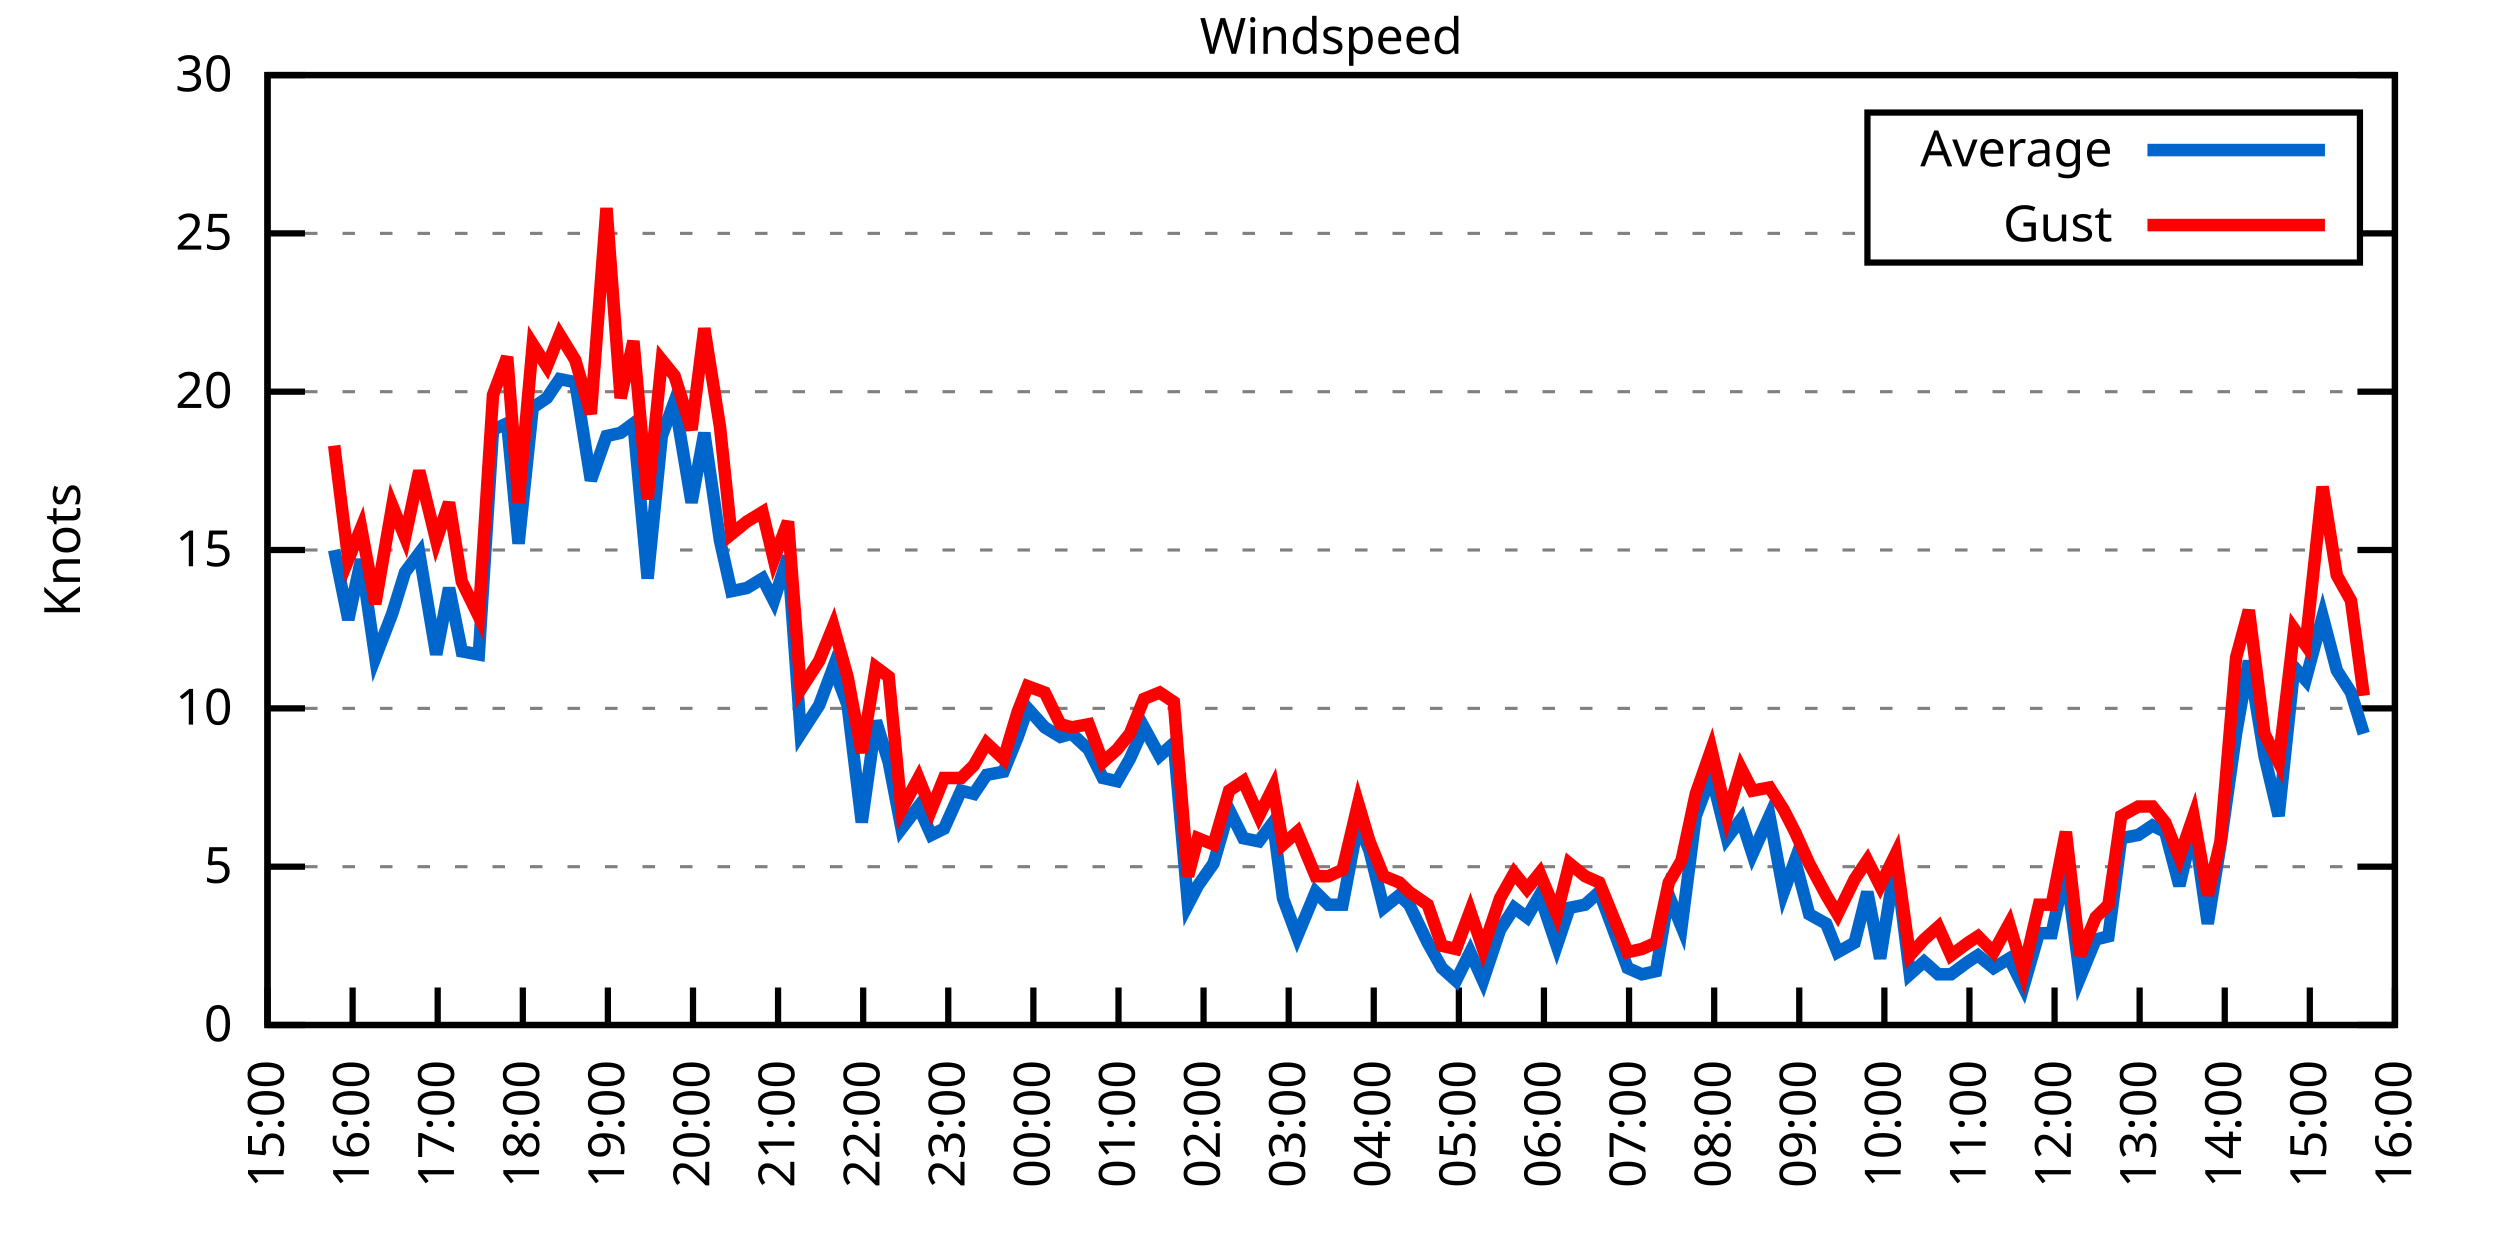
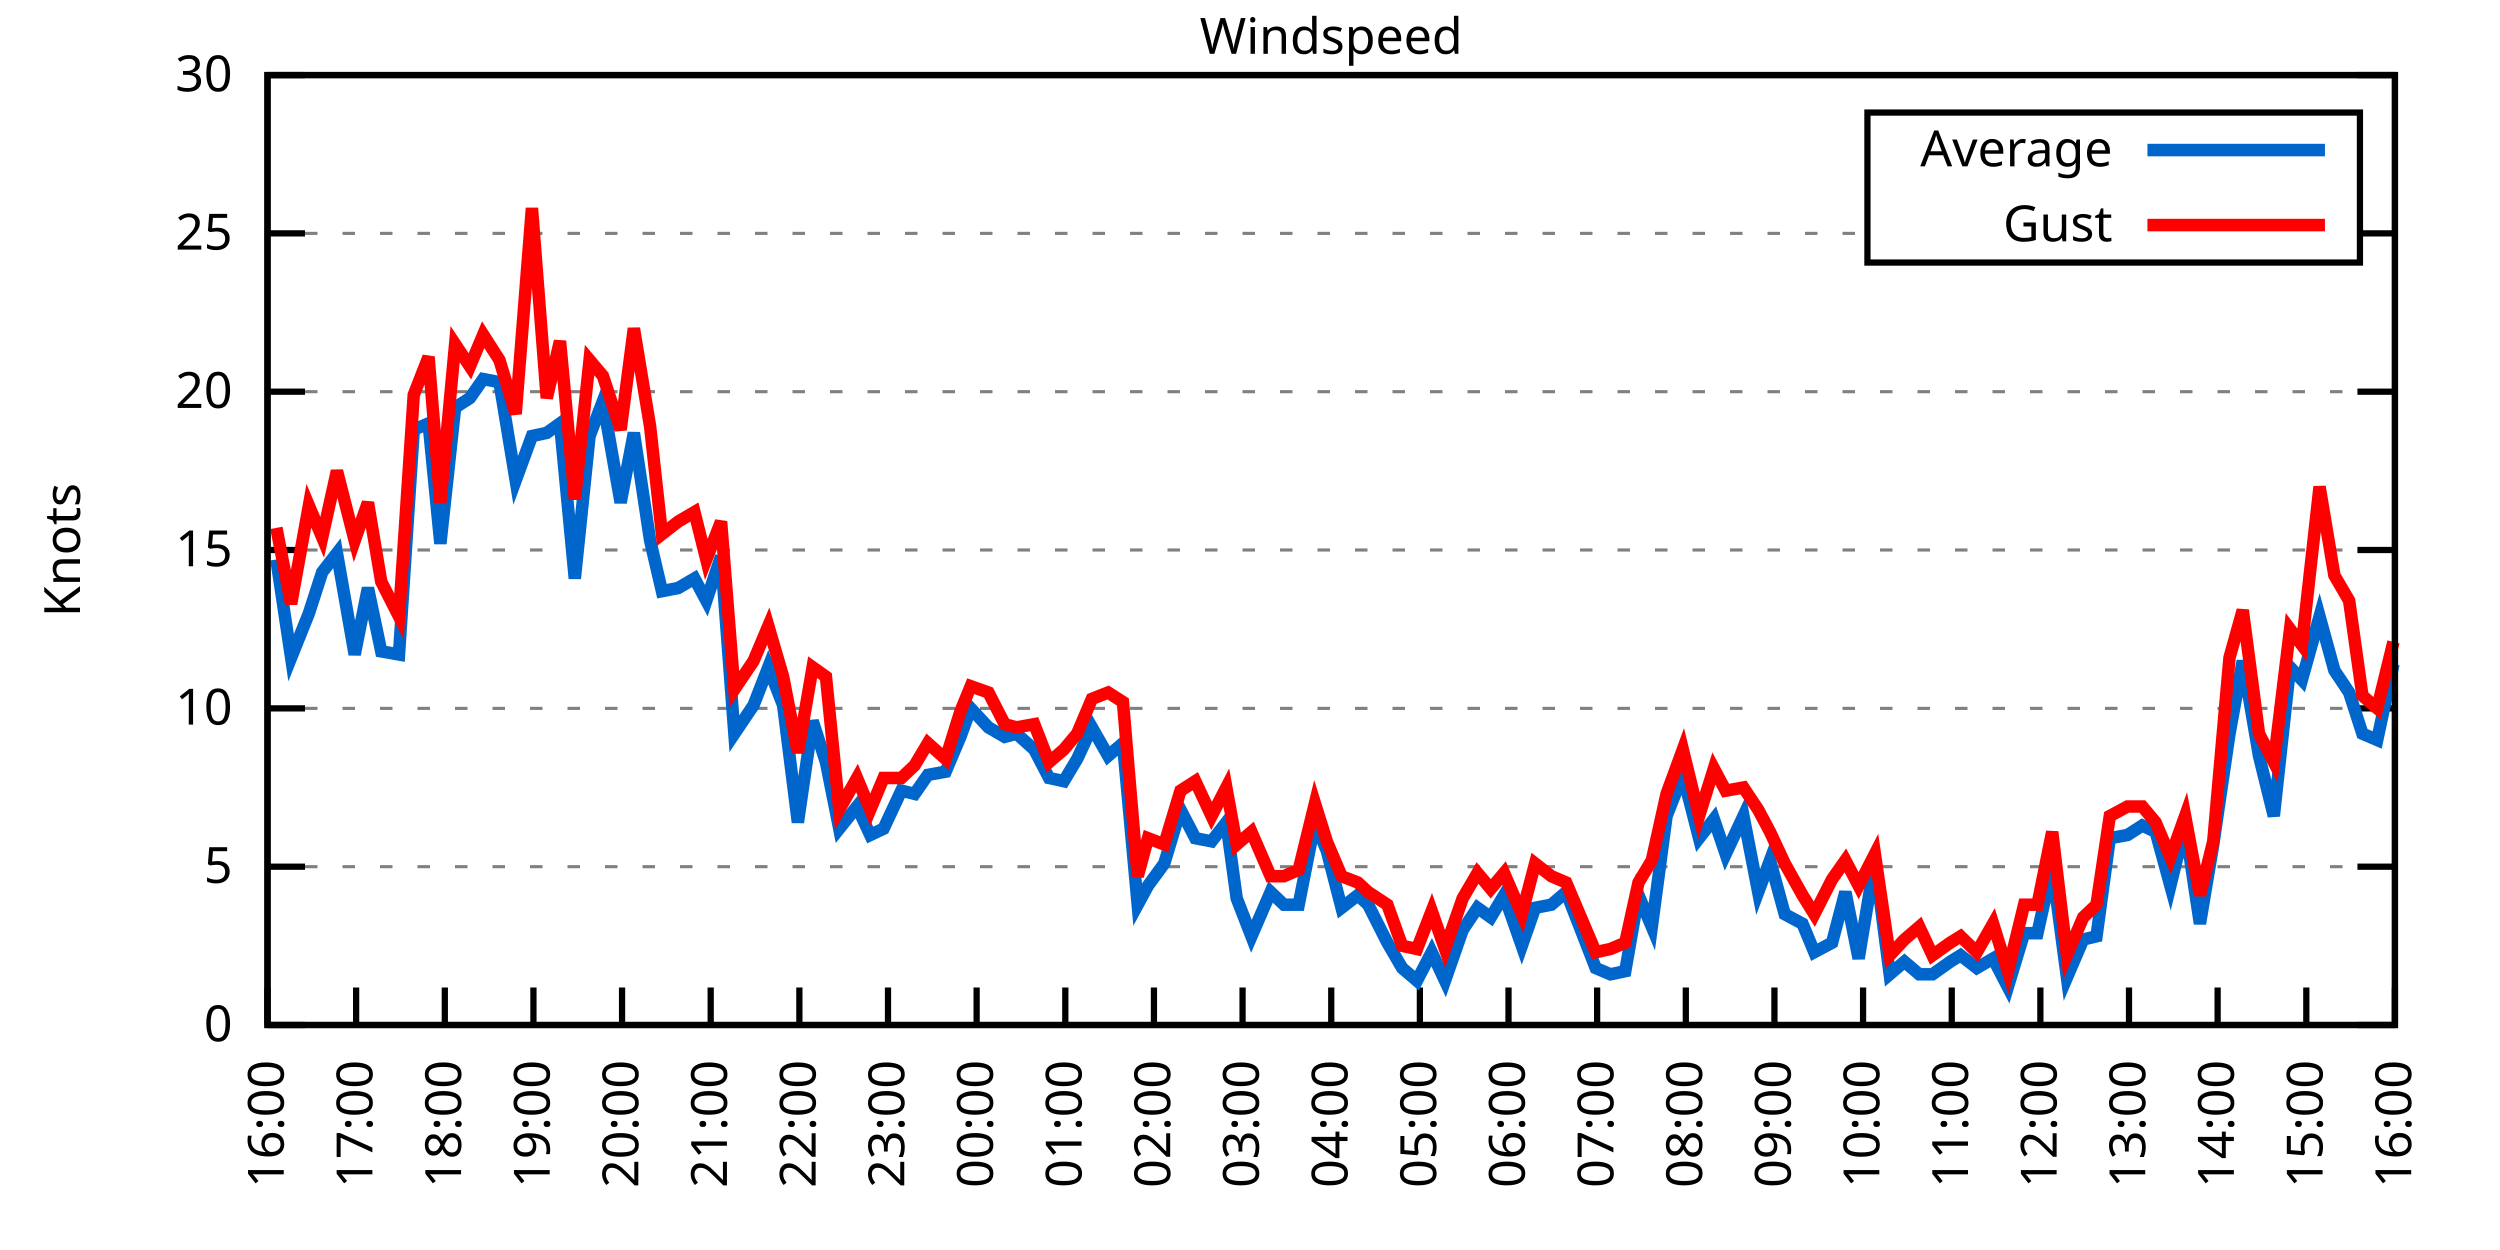
<svg xmlns="http://www.w3.org/2000/svg" xmlns:xlink="http://www.w3.org/1999/xlink" width="400" height="200" viewBox="0 0 400 200">
  <g id="gnuplot_canvas">
    <rect x="0" y="0" width="400" height="200" fill="none" />
    <defs>
      <circle id="gpDot" r="0.5" stroke-width="0.5" stroke="currentColor" />
      <path id="gpPt0" stroke-width="0.333" stroke="currentColor" d="M-1,0 h2 M0,-1 v2" />
      <path id="gpPt1" stroke-width="0.333" stroke="currentColor" d="M-1,-1 L1,1 M1,-1 L-1,1" />
      <path id="gpPt2" stroke-width="0.333" stroke="currentColor" d="M-1,0 L1,0 M0,-1 L0,1 M-1,-1 L1,1 M-1,1 L1,-1" />
      <rect id="gpPt3" stroke-width="0.333" stroke="currentColor" x="-1" y="-1" width="2" height="2" />
      <rect id="gpPt4" stroke-width="0.333" stroke="currentColor" fill="currentColor" x="-1" y="-1" width="2" height="2" />
      <circle id="gpPt5" stroke-width="0.333" stroke="currentColor" cx="0" cy="0" r="1" />
      <use xlink:href="#gpPt5" id="gpPt6" fill="currentColor" stroke="none" />
      <path id="gpPt7" stroke-width="0.333" stroke="currentColor" d="M0,-1.33 L-1.33,0.67 L1.33,0.67 z" />
      <use xlink:href="#gpPt7" id="gpPt8" fill="currentColor" stroke="none" />
      <use xlink:href="#gpPt7" id="gpPt9" stroke="currentColor" transform="rotate(180)" />
      <use xlink:href="#gpPt9" id="gpPt10" fill="currentColor" stroke="none" />
      <use xlink:href="#gpPt3" id="gpPt11" stroke="currentColor" transform="rotate(45)" />
      <use xlink:href="#gpPt11" id="gpPt12" fill="currentColor" stroke="none" />
      <path id="gpPt13" stroke-width="0.333" stroke="currentColor" d="M0,1.330 L1.265,0.411 L0.782,-1.067 L-0.782,-1.076 L-1.265,0.411 z" />
      <use xlink:href="#gpPt13" id="gpPt14" fill="currentColor" stroke="none" />
      <filter id="textbox" filterUnits="objectBoundingBox" x="0" y="0" height="1" width="1">
        <feFlood flood-color="white" flood-opacity="1" result="bgnd" />
        <feComposite in="SourceGraphic" in2="bgnd" operator="atop" />
      </filter>
      <filter id="greybox" filterUnits="objectBoundingBox" x="0" y="0" height="1" width="1">
        <feFlood flood-color="lightgrey" flood-opacity="1" result="grey" />
        <feComposite in="SourceGraphic" in2="grey" operator="atop" />
      </filter>
    </defs>
    <g fill="none" color="white" stroke="currentColor" stroke-width="1.00" stroke-linecap="butt" stroke-linejoin="miter">
</g>
    <g fill="none" color="black" stroke="currentColor" stroke-width="1.00" stroke-linecap="butt" stroke-linejoin="miter">
      <g stroke="none" shape-rendering="crispEdges">
        <polygon fill="rgb(255, 255, 255)" points="42.80,164.00 383.18,164.00 383.18,12.02 42.80,12.02 " />
      </g>
    </g>
    <g fill="none" color="black" stroke="currentColor" stroke-width="1.00" stroke-linecap="butt" stroke-linejoin="miter">
</g>
    <g fill="none" color="black" stroke="black" stroke-width="0.50" stroke-linecap="butt" stroke-linejoin="miter">
</g>
    <g fill="none" color="gray" stroke="currentColor" stroke-width="0.50" stroke-linecap="butt" stroke-linejoin="miter">
      <path stroke="gray" stroke-dasharray="2,4" class="gridline" d="M42.80,164.00 L383.19,164.00  " />
    </g>
    <g fill="none" color="gray" stroke="gray" stroke-width="1.00" stroke-linecap="butt" stroke-linejoin="miter">
</g>
    <g fill="none" color="black" stroke="currentColor" stroke-width="1.00" stroke-linecap="butt" stroke-linejoin="miter">
      <path stroke="black" d="M42.80,164.00 L48.80,164.00 M383.19,164.00 L377.19,164.00  " />
      <g transform="translate(37.20,166.60)" stroke="none" fill="black" font-family="Sans" font-size="8.00" text-anchor="end">
        <text>
          <tspan font-family="Sans"> 0</tspan>
        </text>
      </g>
    </g>
    <g fill="none" color="black" stroke="currentColor" stroke-width="1.00" stroke-linecap="butt" stroke-linejoin="miter">
</g>
    <g fill="none" color="black" stroke="black" stroke-width="0.50" stroke-linecap="butt" stroke-linejoin="miter">
</g>
    <g fill="none" color="gray" stroke="currentColor" stroke-width="0.50" stroke-linecap="butt" stroke-linejoin="miter">
      <path stroke="gray" stroke-dasharray="2,4" class="gridline" d="M42.80,138.67 L383.19,138.67  " />
    </g>
    <g fill="none" color="gray" stroke="gray" stroke-width="1.00" stroke-linecap="butt" stroke-linejoin="miter">
</g>
    <g fill="none" color="black" stroke="currentColor" stroke-width="1.00" stroke-linecap="butt" stroke-linejoin="miter">
      <path stroke="black" d="M42.80,138.67 L48.80,138.67 M383.19,138.67 L377.19,138.67  " />
      <g transform="translate(37.20,141.27)" stroke="none" fill="black" font-family="Sans" font-size="8.00" text-anchor="end">
        <text>
          <tspan font-family="Sans"> 5</tspan>
        </text>
      </g>
    </g>
    <g fill="none" color="black" stroke="currentColor" stroke-width="1.00" stroke-linecap="butt" stroke-linejoin="miter">
</g>
    <g fill="none" color="black" stroke="black" stroke-width="0.50" stroke-linecap="butt" stroke-linejoin="miter">
</g>
    <g fill="none" color="gray" stroke="currentColor" stroke-width="0.50" stroke-linecap="butt" stroke-linejoin="miter">
      <path stroke="gray" stroke-dasharray="2,4" class="gridline" d="M42.80,113.34 L383.19,113.34  " />
    </g>
    <g fill="none" color="gray" stroke="gray" stroke-width="1.00" stroke-linecap="butt" stroke-linejoin="miter">
</g>
    <g fill="none" color="black" stroke="currentColor" stroke-width="1.00" stroke-linecap="butt" stroke-linejoin="miter">
      <path stroke="black" d="M42.80,113.34 L48.80,113.34 M383.19,113.34 L377.19,113.34  " />
      <g transform="translate(37.20,115.94)" stroke="none" fill="black" font-family="Sans" font-size="8.00" text-anchor="end">
        <text>
          <tspan font-family="Sans"> 10</tspan>
        </text>
      </g>
    </g>
    <g fill="none" color="black" stroke="currentColor" stroke-width="1.00" stroke-linecap="butt" stroke-linejoin="miter">
</g>
    <g fill="none" color="black" stroke="black" stroke-width="0.50" stroke-linecap="butt" stroke-linejoin="miter">
</g>
    <g fill="none" color="gray" stroke="currentColor" stroke-width="0.50" stroke-linecap="butt" stroke-linejoin="miter">
      <path stroke="gray" stroke-dasharray="2,4" class="gridline" d="M42.80,88.00 L383.19,88.00  " />
    </g>
    <g fill="none" color="gray" stroke="gray" stroke-width="1.00" stroke-linecap="butt" stroke-linejoin="miter">
</g>
    <g fill="none" color="black" stroke="currentColor" stroke-width="1.00" stroke-linecap="butt" stroke-linejoin="miter">
      <path stroke="black" d="M42.80,88.00 L48.80,88.00 M383.19,88.00 L377.19,88.00  " />
      <g transform="translate(37.20,90.60)" stroke="none" fill="black" font-family="Sans" font-size="8.00" text-anchor="end">
        <text>
          <tspan font-family="Sans"> 15</tspan>
        </text>
      </g>
    </g>
    <g fill="none" color="black" stroke="currentColor" stroke-width="1.00" stroke-linecap="butt" stroke-linejoin="miter">
</g>
    <g fill="none" color="black" stroke="black" stroke-width="0.50" stroke-linecap="butt" stroke-linejoin="miter">
</g>
    <g fill="none" color="gray" stroke="currentColor" stroke-width="0.50" stroke-linecap="butt" stroke-linejoin="miter">
      <path stroke="gray" stroke-dasharray="2,4" class="gridline" d="M42.80,62.67 L383.19,62.67  " />
    </g>
    <g fill="none" color="gray" stroke="gray" stroke-width="1.00" stroke-linecap="butt" stroke-linejoin="miter">
</g>
    <g fill="none" color="black" stroke="currentColor" stroke-width="1.00" stroke-linecap="butt" stroke-linejoin="miter">
      <path stroke="black" d="M42.80,62.67 L48.80,62.67 M383.19,62.67 L377.19,62.67  " />
      <g transform="translate(37.20,65.27)" stroke="none" fill="black" font-family="Sans" font-size="8.00" text-anchor="end">
        <text>
          <tspan font-family="Sans"> 20</tspan>
        </text>
      </g>
    </g>
    <g fill="none" color="black" stroke="currentColor" stroke-width="1.00" stroke-linecap="butt" stroke-linejoin="miter">
</g>
    <g fill="none" color="black" stroke="black" stroke-width="0.50" stroke-linecap="butt" stroke-linejoin="miter">
</g>
    <g fill="none" color="gray" stroke="currentColor" stroke-width="0.50" stroke-linecap="butt" stroke-linejoin="miter">
      <path stroke="gray" stroke-dasharray="2,4" class="gridline" d="M42.80,37.34 L298.79,37.34 M377.59,37.34 L383.19,37.34  " />
    </g>
    <g fill="none" color="gray" stroke="gray" stroke-width="1.00" stroke-linecap="butt" stroke-linejoin="miter">
</g>
    <g fill="none" color="black" stroke="currentColor" stroke-width="1.00" stroke-linecap="butt" stroke-linejoin="miter">
      <path stroke="black" d="M42.80,37.34 L48.80,37.34 M383.19,37.34 L377.19,37.34  " />
      <g transform="translate(37.20,39.94)" stroke="none" fill="black" font-family="Sans" font-size="8.00" text-anchor="end">
        <text>
          <tspan font-family="Sans"> 25</tspan>
        </text>
      </g>
    </g>
    <g fill="none" color="black" stroke="currentColor" stroke-width="1.00" stroke-linecap="butt" stroke-linejoin="miter">
</g>
    <g fill="none" color="black" stroke="black" stroke-width="0.50" stroke-linecap="butt" stroke-linejoin="miter">
</g>
    <g fill="none" color="gray" stroke="currentColor" stroke-width="0.50" stroke-linecap="butt" stroke-linejoin="miter">
      <path stroke="gray" stroke-dasharray="2,4" class="gridline" d="M42.80,12.01 L383.19,12.01  " />
    </g>
    <g fill="none" color="gray" stroke="gray" stroke-width="1.00" stroke-linecap="butt" stroke-linejoin="miter">
</g>
    <g fill="none" color="black" stroke="currentColor" stroke-width="1.00" stroke-linecap="butt" stroke-linejoin="miter">
      <path stroke="black" d="M42.80,12.01 L48.80,12.01 M383.19,12.01 L377.19,12.01  " />
      <g transform="translate(37.20,14.61)" stroke="none" fill="black" font-family="Sans" font-size="8.00" text-anchor="end">
        <text>
          <tspan font-family="Sans"> 30</tspan>
        </text>
      </g>
    </g>
    <g fill="none" color="black" stroke="currentColor" stroke-width="1.00" stroke-linecap="butt" stroke-linejoin="miter">
      <path stroke="black" d="M42.80,164.00 L42.80,158.00  " />
      <g transform="translate(45.40,169.60) rotate(270.00)" stroke="none" fill="black" font-family="Sans" font-size="8.00" text-anchor="end">
        <text>
-           <tspan font-family="Sans">15:00</tspan>
-         </text>
-       </g>
-     </g>
-     <g fill="none" color="black" stroke="currentColor" stroke-width="1.00" stroke-linecap="butt" stroke-linejoin="miter">
-       <path stroke="black" d="M56.42,164.00 L56.42,158.00  " />
-       <g transform="translate(59.02,169.60) rotate(270.00)" stroke="none" fill="black" font-family="Sans" font-size="8.00" text-anchor="end">
-         <text>
          <tspan font-family="Sans">16:00</tspan>
        </text>
      </g>
    </g>
    <g fill="none" color="black" stroke="currentColor" stroke-width="1.00" stroke-linecap="butt" stroke-linejoin="miter">
-       <path stroke="black" d="M70.03,164.00 L70.03,158.00  " />
-       <g transform="translate(72.63,169.60) rotate(270.00)" stroke="none" fill="black" font-family="Sans" font-size="8.00" text-anchor="end">
+       <path stroke="black" d="M56.98,164.00 L56.98,158.00  " />
+       <g transform="translate(59.58,169.60) rotate(270.00)" stroke="none" fill="black" font-family="Sans" font-size="8.00" text-anchor="end">
        <text>
          <tspan font-family="Sans">17:00</tspan>
        </text>
      </g>
    </g>
    <g fill="none" color="black" stroke="currentColor" stroke-width="1.00" stroke-linecap="butt" stroke-linejoin="miter">
-       <path stroke="black" d="M83.65,164.00 L83.65,158.00  " />
-       <g transform="translate(86.25,169.60) rotate(270.00)" stroke="none" fill="black" font-family="Sans" font-size="8.00" text-anchor="end">
+       <path stroke="black" d="M71.17,164.00 L71.17,158.00  " />
+       <g transform="translate(73.77,169.60) rotate(270.00)" stroke="none" fill="black" font-family="Sans" font-size="8.00" text-anchor="end">
        <text>
          <tspan font-family="Sans">18:00</tspan>
        </text>
      </g>
    </g>
    <g fill="none" color="black" stroke="currentColor" stroke-width="1.00" stroke-linecap="butt" stroke-linejoin="miter">
-       <path stroke="black" d="M97.26,164.00 L97.26,158.00  " />
-       <g transform="translate(99.86,169.60) rotate(270.00)" stroke="none" fill="black" font-family="Sans" font-size="8.00" text-anchor="end">
+       <path stroke="black" d="M85.35,164.00 L85.35,158.00  " />
+       <g transform="translate(87.95,169.60) rotate(270.00)" stroke="none" fill="black" font-family="Sans" font-size="8.00" text-anchor="end">
        <text>
          <tspan font-family="Sans">19:00</tspan>
        </text>
      </g>
    </g>
    <g fill="none" color="black" stroke="currentColor" stroke-width="1.00" stroke-linecap="butt" stroke-linejoin="miter">
-       <path stroke="black" d="M110.88,164.00 L110.88,158.00  " />
-       <g transform="translate(113.48,169.60) rotate(270.00)" stroke="none" fill="black" font-family="Sans" font-size="8.00" text-anchor="end">
+       <path stroke="black" d="M99.53,164.00 L99.53,158.00  " />
+       <g transform="translate(102.13,169.60) rotate(270.00)" stroke="none" fill="black" font-family="Sans" font-size="8.00" text-anchor="end">
        <text>
          <tspan font-family="Sans">20:00</tspan>
        </text>
      </g>
    </g>
    <g fill="none" color="black" stroke="currentColor" stroke-width="1.00" stroke-linecap="butt" stroke-linejoin="miter">
-       <path stroke="black" d="M124.49,164.00 L124.49,158.00  " />
-       <g transform="translate(127.09,169.60) rotate(270.00)" stroke="none" fill="black" font-family="Sans" font-size="8.00" text-anchor="end">
+       <path stroke="black" d="M113.71,164.00 L113.71,158.00  " />
+       <g transform="translate(116.31,169.60) rotate(270.00)" stroke="none" fill="black" font-family="Sans" font-size="8.00" text-anchor="end">
        <text>
          <tspan font-family="Sans">21:00</tspan>
        </text>
      </g>
    </g>
    <g fill="none" color="black" stroke="currentColor" stroke-width="1.00" stroke-linecap="butt" stroke-linejoin="miter">
-       <path stroke="black" d="M138.11,164.00 L138.11,158.00  " />
-       <g transform="translate(140.71,169.60) rotate(270.00)" stroke="none" fill="black" font-family="Sans" font-size="8.00" text-anchor="end">
+       <path stroke="black" d="M127.90,164.00 L127.90,158.00  " />
+       <g transform="translate(130.50,169.60) rotate(270.00)" stroke="none" fill="black" font-family="Sans" font-size="8.00" text-anchor="end">
        <text>
          <tspan font-family="Sans">22:00</tspan>
        </text>
      </g>
    </g>
    <g fill="none" color="black" stroke="currentColor" stroke-width="1.00" stroke-linecap="butt" stroke-linejoin="miter">
-       <path stroke="black" d="M151.72,164.00 L151.72,158.00  " />
-       <g transform="translate(154.32,169.60) rotate(270.00)" stroke="none" fill="black" font-family="Sans" font-size="8.00" text-anchor="end">
+       <path stroke="black" d="M142.08,164.00 L142.08,158.00  " />
+       <g transform="translate(144.68,169.60) rotate(270.00)" stroke="none" fill="black" font-family="Sans" font-size="8.00" text-anchor="end">
        <text>
          <tspan font-family="Sans">23:00</tspan>
        </text>
      </g>
    </g>
    <g fill="none" color="black" stroke="currentColor" stroke-width="1.00" stroke-linecap="butt" stroke-linejoin="miter">
-       <path stroke="black" d="M165.34,164.00 L165.34,158.00  " />
-       <g transform="translate(167.94,169.60) rotate(270.00)" stroke="none" fill="black" font-family="Sans" font-size="8.00" text-anchor="end">
+       <path stroke="black" d="M156.26,164.00 L156.26,158.00  " />
+       <g transform="translate(158.86,169.60) rotate(270.00)" stroke="none" fill="black" font-family="Sans" font-size="8.00" text-anchor="end">
        <text>
          <tspan font-family="Sans">00:00</tspan>
        </text>
      </g>
    </g>
    <g fill="none" color="black" stroke="currentColor" stroke-width="1.00" stroke-linecap="butt" stroke-linejoin="miter">
-       <path stroke="black" d="M178.96,164.00 L178.96,158.00  " />
-       <g transform="translate(181.56,169.60) rotate(270.00)" stroke="none" fill="black" font-family="Sans" font-size="8.00" text-anchor="end">
+       <path stroke="black" d="M170.45,164.00 L170.45,158.00  " />
+       <g transform="translate(173.05,169.60) rotate(270.00)" stroke="none" fill="black" font-family="Sans" font-size="8.00" text-anchor="end">
        <text>
          <tspan font-family="Sans">01:00</tspan>
        </text>
      </g>
    </g>
    <g fill="none" color="black" stroke="currentColor" stroke-width="1.00" stroke-linecap="butt" stroke-linejoin="miter">
-       <path stroke="black" d="M192.57,164.00 L192.57,158.00  " />
-       <g transform="translate(195.17,169.60) rotate(270.00)" stroke="none" fill="black" font-family="Sans" font-size="8.00" text-anchor="end">
+       <path stroke="black" d="M184.63,164.00 L184.63,158.00  " />
+       <g transform="translate(187.23,169.60) rotate(270.00)" stroke="none" fill="black" font-family="Sans" font-size="8.00" text-anchor="end">
        <text>
          <tspan font-family="Sans">02:00</tspan>
        </text>
      </g>
    </g>
    <g fill="none" color="black" stroke="currentColor" stroke-width="1.00" stroke-linecap="butt" stroke-linejoin="miter">
-       <path stroke="black" d="M206.19,164.00 L206.19,158.00  " />
-       <g transform="translate(208.79,169.60) rotate(270.00)" stroke="none" fill="black" font-family="Sans" font-size="8.00" text-anchor="end">
+       <path stroke="black" d="M198.81,164.00 L198.81,158.00  " />
+       <g transform="translate(201.41,169.60) rotate(270.00)" stroke="none" fill="black" font-family="Sans" font-size="8.00" text-anchor="end">
        <text>
          <tspan font-family="Sans">03:00</tspan>
        </text>
      </g>
    </g>
    <g fill="none" color="black" stroke="currentColor" stroke-width="1.00" stroke-linecap="butt" stroke-linejoin="miter">
-       <path stroke="black" d="M219.80,164.00 L219.80,158.00  " />
-       <g transform="translate(222.40,169.60) rotate(270.00)" stroke="none" fill="black" font-family="Sans" font-size="8.00" text-anchor="end">
+       <path stroke="black" d="M213.00,164.00 L213.00,158.00  " />
+       <g transform="translate(215.60,169.60) rotate(270.00)" stroke="none" fill="black" font-family="Sans" font-size="8.00" text-anchor="end">
        <text>
          <tspan font-family="Sans">04:00</tspan>
        </text>
      </g>
    </g>
    <g fill="none" color="black" stroke="currentColor" stroke-width="1.00" stroke-linecap="butt" stroke-linejoin="miter">
-       <path stroke="black" d="M233.42,164.00 L233.42,158.00  " />
-       <g transform="translate(236.02,169.60) rotate(270.00)" stroke="none" fill="black" font-family="Sans" font-size="8.00" text-anchor="end">
+       <path stroke="black" d="M227.18,164.00 L227.18,158.00  " />
+       <g transform="translate(229.78,169.60) rotate(270.00)" stroke="none" fill="black" font-family="Sans" font-size="8.00" text-anchor="end">
        <text>
          <tspan font-family="Sans">05:00</tspan>
        </text>
      </g>
    </g>
    <g fill="none" color="black" stroke="currentColor" stroke-width="1.00" stroke-linecap="butt" stroke-linejoin="miter">
-       <path stroke="black" d="M247.03,164.00 L247.03,158.00  " />
-       <g transform="translate(249.63,169.60) rotate(270.00)" stroke="none" fill="black" font-family="Sans" font-size="8.00" text-anchor="end">
+       <path stroke="black" d="M241.36,164.00 L241.36,158.00  " />
+       <g transform="translate(243.96,169.60) rotate(270.00)" stroke="none" fill="black" font-family="Sans" font-size="8.00" text-anchor="end">
        <text>
          <tspan font-family="Sans">06:00</tspan>
        </text>
      </g>
    </g>
    <g fill="none" color="black" stroke="currentColor" stroke-width="1.00" stroke-linecap="butt" stroke-linejoin="miter">
-       <path stroke="black" d="M260.65,164.00 L260.65,158.00  " />
-       <g transform="translate(263.25,169.60) rotate(270.00)" stroke="none" fill="black" font-family="Sans" font-size="8.00" text-anchor="end">
+       <path stroke="black" d="M255.54,164.00 L255.54,158.00  " />
+       <g transform="translate(258.14,169.60) rotate(270.00)" stroke="none" fill="black" font-family="Sans" font-size="8.00" text-anchor="end">
        <text>
          <tspan font-family="Sans">07:00</tspan>
        </text>
      </g>
    </g>
    <g fill="none" color="black" stroke="currentColor" stroke-width="1.00" stroke-linecap="butt" stroke-linejoin="miter">
-       <path stroke="black" d="M274.27,164.00 L274.27,158.00  " />
-       <g transform="translate(276.87,169.60) rotate(270.00)" stroke="none" fill="black" font-family="Sans" font-size="8.00" text-anchor="end">
+       <path stroke="black" d="M269.73,164.00 L269.73,158.00  " />
+       <g transform="translate(272.33,169.60) rotate(270.00)" stroke="none" fill="black" font-family="Sans" font-size="8.00" text-anchor="end">
        <text>
          <tspan font-family="Sans">08:00</tspan>
        </text>
      </g>
    </g>
    <g fill="none" color="black" stroke="currentColor" stroke-width="1.00" stroke-linecap="butt" stroke-linejoin="miter">
-       <path stroke="black" d="M287.88,164.00 L287.88,158.00  " />
-       <g transform="translate(290.48,169.60) rotate(270.00)" stroke="none" fill="black" font-family="Sans" font-size="8.00" text-anchor="end">
+       <path stroke="black" d="M283.91,164.00 L283.91,158.00  " />
+       <g transform="translate(286.51,169.60) rotate(270.00)" stroke="none" fill="black" font-family="Sans" font-size="8.00" text-anchor="end">
        <text>
          <tspan font-family="Sans">09:00</tspan>
        </text>
      </g>
    </g>
    <g fill="none" color="black" stroke="currentColor" stroke-width="1.00" stroke-linecap="butt" stroke-linejoin="miter">
-       <path stroke="black" d="M301.50,164.00 L301.50,158.00  " />
-       <g transform="translate(304.10,169.60) rotate(270.00)" stroke="none" fill="black" font-family="Sans" font-size="8.00" text-anchor="end">
+       <path stroke="black" d="M298.09,164.00 L298.09,158.00  " />
+       <g transform="translate(300.69,169.60) rotate(270.00)" stroke="none" fill="black" font-family="Sans" font-size="8.00" text-anchor="end">
        <text>
          <tspan font-family="Sans">10:00</tspan>
        </text>
      </g>
    </g>
    <g fill="none" color="black" stroke="currentColor" stroke-width="1.00" stroke-linecap="butt" stroke-linejoin="miter">
-       <path stroke="black" d="M315.11,164.00 L315.11,158.00  " />
-       <g transform="translate(317.71,169.60) rotate(270.00)" stroke="none" fill="black" font-family="Sans" font-size="8.00" text-anchor="end">
+       <path stroke="black" d="M312.28,164.00 L312.28,158.00  " />
+       <g transform="translate(314.88,169.60) rotate(270.00)" stroke="none" fill="black" font-family="Sans" font-size="8.00" text-anchor="end">
        <text>
          <tspan font-family="Sans">11:00</tspan>
        </text>
      </g>
    </g>
    <g fill="none" color="black" stroke="currentColor" stroke-width="1.00" stroke-linecap="butt" stroke-linejoin="miter">
-       <path stroke="black" d="M328.73,164.00 L328.73,158.00  " />
-       <g transform="translate(331.33,169.60) rotate(270.00)" stroke="none" fill="black" font-family="Sans" font-size="8.00" text-anchor="end">
+       <path stroke="black" d="M326.46,164.00 L326.46,158.00  " />
+       <g transform="translate(329.06,169.60) rotate(270.00)" stroke="none" fill="black" font-family="Sans" font-size="8.00" text-anchor="end">
        <text>
          <tspan font-family="Sans">12:00</tspan>
        </text>
      </g>
    </g>
    <g fill="none" color="black" stroke="currentColor" stroke-width="1.00" stroke-linecap="butt" stroke-linejoin="miter">
-       <path stroke="black" d="M342.34,164.00 L342.34,158.00  " />
-       <g transform="translate(344.94,169.60) rotate(270.00)" stroke="none" fill="black" font-family="Sans" font-size="8.00" text-anchor="end">
+       <path stroke="black" d="M340.64,164.00 L340.64,158.00  " />
+       <g transform="translate(343.24,169.60) rotate(270.00)" stroke="none" fill="black" font-family="Sans" font-size="8.00" text-anchor="end">
        <text>
          <tspan font-family="Sans">13:00</tspan>
        </text>
      </g>
    </g>
    <g fill="none" color="black" stroke="currentColor" stroke-width="1.00" stroke-linecap="butt" stroke-linejoin="miter">
-       <path stroke="black" d="M355.96,164.00 L355.96,158.00  " />
-       <g transform="translate(358.56,169.60) rotate(270.00)" stroke="none" fill="black" font-family="Sans" font-size="8.00" text-anchor="end">
+       <path stroke="black" d="M354.82,164.00 L354.82,158.00  " />
+       <g transform="translate(357.42,169.60) rotate(270.00)" stroke="none" fill="black" font-family="Sans" font-size="8.00" text-anchor="end">
        <text>
          <tspan font-family="Sans">14:00</tspan>
        </text>
      </g>
    </g>
    <g fill="none" color="black" stroke="currentColor" stroke-width="1.00" stroke-linecap="butt" stroke-linejoin="miter">
-       <path stroke="black" d="M369.57,164.00 L369.57,158.00  " />
-       <g transform="translate(372.17,169.60) rotate(270.00)" stroke="none" fill="black" font-family="Sans" font-size="8.00" text-anchor="end">
+       <path stroke="black" d="M369.01,164.00 L369.01,158.00  " />
+       <g transform="translate(371.61,169.60) rotate(270.00)" stroke="none" fill="black" font-family="Sans" font-size="8.00" text-anchor="end">
        <text>
          <tspan font-family="Sans">15:00</tspan>
        </text>
      </g>
    </g>
    <g fill="none" color="black" stroke="currentColor" stroke-width="1.00" stroke-linecap="butt" stroke-linejoin="miter">
      <path stroke="black" d="M383.19,164.00 L383.19,158.00  " />
      <g transform="translate(385.79,169.60) rotate(270.00)" stroke="none" fill="black" font-family="Sans" font-size="8.00" text-anchor="end">
        <text>
          <tspan font-family="Sans">16:00</tspan>
        </text>
      </g>
    </g>
    <g fill="none" color="black" stroke="currentColor" stroke-width="1.00" stroke-linecap="butt" stroke-linejoin="miter">
</g>
    <g fill="none" color="black" stroke="currentColor" stroke-width="1.00" stroke-linecap="butt" stroke-linejoin="miter">
      <path stroke="black" d="M42.80,12.01 L42.80,164.00 L383.19,164.00 L383.19,12.01 L42.80,12.01 Z  " />
    </g>
    <g fill="none" color="black" stroke="currentColor" stroke-width="1.00" stroke-linecap="butt" stroke-linejoin="miter">
</g>
    <g fill="none" color="black" stroke="currentColor" stroke-width="1.00" stroke-linecap="butt" stroke-linejoin="miter">
      <path stroke="black" d="M298.79,42.01 L298.79,18.01 L377.59,18.01 L377.59,42.01 L298.79,42.01 Z  " />
    </g>
    <g id="Windspeed_plot_1">
      <g fill="none" color="white" stroke="black" stroke-width="2.00" stroke-linecap="butt" stroke-linejoin="miter">
</g>
      <g fill="none" color="black" stroke="currentColor" stroke-width="2.00" stroke-linecap="butt" stroke-linejoin="miter">
        <g transform="translate(337.99,26.61)" stroke="none" fill="black" font-family="Sans" font-size="8.00" text-anchor="end">
          <text>
            <tspan font-family="Sans">Average</tspan>
          </text>
        </g>
      </g>
      <g fill="none" color="black" stroke="currentColor" stroke-width="2.00" stroke-linecap="butt" stroke-linejoin="miter">
-         <path stroke="rgb(  0, 102, 204)" d="M343.59,24.01 L371.99,24.01 M53.47,88.00 L55.73,99.15 L57.78,89.52 L60.05,105.23 L62.77,98.14 L64.81,91.55   L67.08,88.51 L69.80,104.72 L71.85,94.08 L73.89,104.22 L76.61,104.72 L78.88,68.75 L81.15,67.74 L82.97,86.99   L85.24,65.21 L87.50,63.69 L89.55,60.65 L92.04,61.15 L94.54,76.86 L97.04,69.77 L99.30,69.26 L101.35,67.74   L103.62,92.56 L105.89,69.77 L107.93,64.19 L110.65,80.41 L112.69,69.26 L115.19,86.49 L117.01,94.59 L119.50,94.08   L122.00,92.56 L123.81,96.11 L126.08,89.02 L128.12,117.39 L131.07,112.83 L133.34,106.75 L135.61,112.83 L137.88,131.58   L140.15,115.36 L142.19,121.95 L144.24,132.59 L146.96,129.04 L149.00,133.60 L151.04,132.59 L153.77,126.51 L155.81,127.02   L157.85,123.98 L160.57,123.47 L162.84,117.90 L164.43,113.34 L167.16,116.38 L169.65,117.90 L171.47,117.39 L174.19,119.92   L176.46,124.48 L178.73,124.99 L180.77,121.44 L183.04,116.38 L185.54,120.94 L187.81,118.91 L190.08,144.75 L191.66,141.71   L194.16,138.16 L196.66,129.55 L198.93,134.11 L201.42,134.62 L203.69,131.58 L205.28,143.73 L207.55,149.81 L210.50,142.72   L212.54,144.75 L214.81,144.75 L217.31,131.58 L219.12,136.14 L221.39,145.25 L223.89,143.23 L225.48,144.75 L228.43,150.83   L230.70,154.88 L232.96,156.91 L235.23,152.35 L237.28,156.91 L240.00,148.80 L242.27,145.25 L244.31,146.77 L246.35,143.23   L249.08,151.33 L251.12,145.25 L253.61,144.75 L255.88,142.72 L260.42,154.88 L262.69,155.89 L264.96,155.39 L267.00,143.23   L269.05,148.29 L271.32,130.56 L273.81,123.98 L276.31,134.11 L278.58,131.07 L280.39,136.64 L283.12,130.56 L285.38,142.72   L287.20,137.66 L289.47,146.27 L292.19,147.79 L294.01,152.35 L296.73,150.83 L298.77,142.72 L300.82,153.36 L303.31,137.66   L305.58,155.89 L307.85,153.87 L310.12,155.89 L312.16,155.89 L314.89,153.87 L316.47,152.85 L318.97,154.88 L321.47,153.36   L323.74,157.92 L326.23,149.31 L328.27,149.31 L330.54,138.67 L332.81,156.40 L335.31,150.32 L337.35,149.81 L339.39,134.11   L342.12,133.60 L344.39,132.08 L346.43,133.10 L348.70,141.71 L350.97,132.08 L353.24,147.79 L355.28,135.12 L357.77,117.39   L359.82,105.74 L362.31,120.94 L364.58,130.56 L367.08,106.75 L368.89,108.78 L371.62,98.64 L373.89,107.26 L376.16,110.80   L378.20,117.39  " />
+         <path stroke="rgb(  0, 102, 204)" d="M343.59,24.01 L371.99,24.01 M44.22,89.52 L46.58,105.23 L49.42,98.14 L51.55,91.55 L53.91,88.51 L56.75,104.72   L58.87,94.08 L61.00,104.22 L63.84,104.72 L66.20,68.75 L68.57,67.74 L70.46,86.99 L72.82,65.21 L75.18,63.69   L77.31,60.65 L79.91,61.15 L82.51,76.86 L85.11,69.77 L87.48,69.26 L89.60,67.74 L91.97,92.56 L94.33,69.77   L96.46,64.19 L99.30,80.41 L101.42,69.26 L104.02,86.49 L105.91,94.59 L108.51,94.08 L111.11,92.56 L113.01,96.11   L115.37,89.02 L117.50,117.39 L120.57,112.83 L122.93,106.75 L125.30,112.83 L127.66,131.58 L130.02,115.36 L132.15,121.95   L134.28,132.59 L137.12,129.04 L139.24,133.60 L141.37,132.59 L144.21,126.51 L146.34,127.02 L148.46,123.98 L151.30,123.47   L153.66,117.90 L155.32,113.34 L158.15,116.38 L160.75,117.90 L162.65,117.39 L165.48,119.92 L167.85,124.48 L170.21,124.99   L172.34,121.44 L174.70,116.38 L177.30,120.94 L179.67,118.91 L182.03,144.75 L183.68,141.71 L186.28,138.16 L188.88,129.55   L191.25,134.11 L193.85,134.62 L196.21,131.58 L197.87,143.73 L200.23,149.81 L203.30,142.72 L205.43,144.75 L207.79,144.75   L210.39,131.58 L212.29,136.14 L214.65,145.25 L217.25,143.23 L218.90,144.75 L221.98,150.83 L224.34,154.88 L226.71,156.91   L229.07,152.35 L231.20,156.91 L234.03,148.80 L236.40,145.25 L238.52,146.77 L240.65,143.23 L243.49,151.33 L245.62,145.25   L248.22,144.75 L250.58,142.72 L255.31,154.88 L257.67,155.89 L260.04,155.39 L262.16,143.23 L264.29,148.29 L266.65,130.56   L269.25,123.98 L271.85,134.11 L274.22,131.07 L276.11,136.64 L278.95,130.56 L281.31,142.72 L283.20,137.66 L285.56,146.27   L288.40,147.79 L290.29,152.35 L293.13,150.83 L295.26,142.72 L297.38,153.36 L299.98,137.66 L302.35,155.89 L304.71,153.87   L307.08,155.89 L309.20,155.89 L312.04,153.87 L313.69,152.85 L316.29,154.88 L318.89,153.36 L321.26,157.92 L323.86,149.31   L325.99,149.31 L328.35,138.67 L330.71,156.40 L333.31,150.32 L335.44,149.81 L337.57,134.11 L340.40,133.60 L342.77,132.08   L344.90,133.10 L347.26,141.71 L349.62,132.08 L351.99,147.79 L354.12,135.12 L356.72,117.39 L358.84,105.74 L361.44,120.94   L363.81,130.56 L366.41,106.75 L368.30,108.78 L371.13,98.64 L373.50,107.26 L375.86,110.80 L377.99,117.39 L380.35,118.40   L382.95,106.24  " />
      </g>
    </g>
    <g id="Windspeed_plot_2">
      <g fill="none" color="black" stroke="currentColor" stroke-width="2.00" stroke-linecap="butt" stroke-linejoin="miter">
        <g transform="translate(337.99,38.61)" stroke="none" fill="black" font-family="Sans" font-size="8.00" text-anchor="end">
          <text>
            <tspan font-family="Sans">Gust</tspan>
          </text>
        </g>
      </g>
      <g fill="none" color="black" stroke="currentColor" stroke-width="2.00" stroke-linecap="butt" stroke-linejoin="miter">
-         <path stroke="rgb(255,   0,   0)" d="M343.59,36.01 L371.99,36.01 M53.47,71.29 L55.73,89.52 L57.78,84.46 L60.05,96.62 L62.77,80.91 L64.81,85.98   L67.08,75.34 L69.80,86.49 L71.85,80.41 L73.89,93.07 L76.61,98.64 L78.88,63.18 L81.15,57.10 L82.97,80.41   L85.24,55.07 L87.50,58.62 L89.55,53.55 L92.04,57.61 L94.54,66.22 L97.04,33.29 L99.30,63.69 L101.35,54.57   L103.62,79.90 L105.89,57.61 L107.93,60.14 L110.65,68.75 L112.69,52.54 L115.19,68.25 L117.01,85.47 L119.50,83.45   L122.00,81.93 L123.81,89.52 L126.08,83.45 L128.12,110.30 L131.07,105.74 L133.34,100.16 L135.61,108.27 L137.88,120.43   L140.15,106.75 L142.19,108.27 L144.24,129.55 L146.96,124.48 L149.00,129.55 L151.04,124.48 L153.77,124.48 L155.81,122.46   L157.85,118.91 L160.57,121.44 L162.84,113.84 L164.43,109.79 L167.16,110.80 L169.65,115.87 L171.47,116.38 L174.19,115.87   L176.46,121.95 L178.73,119.92 L180.77,117.39 L183.04,111.82 L185.54,110.80 L187.81,112.32 L190.08,140.19 L191.66,134.11   L194.16,135.12 L196.66,126.51 L198.93,124.99 L201.42,130.56 L203.69,126.00 L205.28,135.12 L207.55,133.10 L210.50,140.19   L212.54,140.19 L214.81,139.17 L217.31,128.54 L219.12,134.62 L221.39,140.19 L223.89,141.20 L225.48,142.72 L228.43,144.75   L230.70,151.33 L232.96,151.84 L235.23,145.76 L237.28,151.84 L240.00,143.73 L242.27,139.68 L244.31,142.21 L246.35,139.68   L249.08,146.27 L251.12,138.16 L253.61,140.19 L255.88,141.20 L260.42,152.35 L262.69,151.84 L264.96,150.83 L267.00,141.20   L269.05,137.66 L271.32,127.02 L273.81,119.92 L276.31,130.56 L278.58,122.96 L280.39,126.51 L283.12,126.00 L285.38,129.55   L287.20,133.10 L289.47,138.16 L292.19,143.23 L294.01,146.27 L296.73,140.69 L298.77,137.66 L300.82,141.71 L303.31,136.64   L305.58,152.85 L307.85,150.32 L310.12,148.29 L312.16,152.85 L314.89,150.83 L316.47,149.81 L318.97,152.35 L321.47,147.79   L323.74,155.39 L326.23,144.75 L328.27,144.75 L330.54,133.10 L332.81,152.85 L335.31,146.77 L337.35,144.75 L339.39,130.56   L342.12,129.04 L344.39,129.04 L346.43,131.58 L348.70,137.15 L350.97,130.56 L353.24,143.23 L355.28,134.62 L357.77,105.23   L359.82,97.63 L362.31,117.39 L364.58,121.95 L367.08,100.67 L368.89,103.20 L371.62,77.87 L373.89,92.06 L376.16,96.11   L378.20,111.31  " />
+         <path stroke="rgb(255,   0,   0)" d="M343.59,36.01 L371.99,36.01 M44.22,84.46 L46.58,96.62 L49.42,80.91 L51.55,85.98 L53.91,75.34 L56.75,86.49   L58.87,80.41 L61.00,93.07 L63.84,98.64 L66.20,63.18 L68.57,57.10 L70.46,80.41 L72.82,55.07 L75.18,58.62   L77.31,53.55 L79.91,57.61 L82.51,66.22 L85.11,33.29 L87.48,63.69 L89.60,54.57 L91.97,79.90 L94.33,57.61   L96.46,60.14 L99.30,68.75 L101.42,52.54 L104.02,68.25 L105.91,85.47 L108.51,83.45 L111.11,81.93 L113.01,89.52   L115.37,83.45 L117.50,110.30 L120.57,105.74 L122.93,100.16 L125.30,108.27 L127.66,120.43 L130.02,106.75 L132.15,108.27   L134.28,129.55 L137.12,124.48 L139.24,129.55 L141.37,124.48 L144.21,124.48 L146.34,122.46 L148.46,118.91 L151.30,121.44   L153.66,113.84 L155.32,109.79 L158.15,110.80 L160.75,115.87 L162.65,116.38 L165.48,115.87 L167.85,121.95 L170.21,119.92   L172.34,117.39 L174.70,111.82 L177.30,110.80 L179.67,112.32 L182.03,140.19 L183.68,134.11 L186.28,135.12 L188.88,126.51   L191.25,124.99 L193.85,130.56 L196.21,126.00 L197.87,135.12 L200.23,133.10 L203.30,140.19 L205.43,140.19 L207.79,139.17   L210.39,128.54 L212.29,134.62 L214.65,140.19 L217.25,141.20 L218.90,142.72 L221.98,144.75 L224.34,151.33 L226.71,151.84   L229.07,145.76 L231.20,151.84 L234.03,143.73 L236.40,139.68 L238.52,142.21 L240.65,139.68 L243.49,146.27 L245.62,138.16   L248.22,140.19 L250.58,141.20 L255.31,152.35 L257.67,151.84 L260.04,150.83 L262.16,141.20 L264.29,137.66 L266.65,127.02   L269.25,119.92 L271.85,130.56 L274.22,122.96 L276.11,126.51 L278.95,126.00 L281.31,129.55 L283.20,133.10 L285.56,138.16   L288.40,143.23 L290.29,146.27 L293.13,140.69 L295.26,137.66 L297.38,141.71 L299.98,136.64 L302.35,152.85 L304.71,150.32   L307.08,148.29 L309.20,152.85 L312.04,150.83 L313.69,149.81 L316.29,152.35 L318.89,147.79 L321.26,155.39 L323.86,144.75   L325.99,144.75 L328.35,133.10 L330.71,152.85 L333.31,146.77 L335.44,144.75 L337.57,130.56 L340.40,129.04 L342.77,129.04   L344.90,131.58 L347.26,137.15 L349.62,130.56 L351.99,143.23 L354.12,134.62 L356.72,105.23 L358.84,97.63 L361.44,117.39   L363.81,121.95 L366.41,100.67 L368.30,103.20 L371.13,77.87 L373.50,92.06 L375.86,96.11 L377.99,111.31 L380.35,113.34   L382.95,102.70  " />
      </g>
    </g>
    <g fill="none" color="black" stroke="currentColor" stroke-width="2.00" stroke-linecap="butt" stroke-linejoin="miter">
</g>
    <g fill="none" color="black" stroke="black" stroke-width="1.00" stroke-linecap="butt" stroke-linejoin="miter">
</g>
    <g fill="none" color="black" stroke="currentColor" stroke-width="1.00" stroke-linecap="butt" stroke-linejoin="miter">
      <path stroke="black" d="M42.80,12.01 L42.80,164.00 L383.19,164.00 L383.19,12.01 L42.80,12.01 Z  " />
      <g transform="translate(12.80,88.01) rotate(270.00)" stroke="none" fill="black" font-family="Sans" font-size="8.00" text-anchor="middle">
        <text>
          <tspan font-family="Sans">Knots</tspan>
        </text>
      </g>
    </g>
    <g fill="none" color="black" stroke="currentColor" stroke-width="1.00" stroke-linecap="butt" stroke-linejoin="miter">
</g>
    <g fill="none" color="black" stroke="currentColor" stroke-width="1.00" stroke-linecap="butt" stroke-linejoin="miter">
      <g transform="translate(212.99,8.61)" stroke="none" fill="black" font-family="Sans" font-size="8.00" text-anchor="middle">
        <text>
          <tspan font-family="Sans">Windspeed</tspan>
        </text>
      </g>
    </g>
    <g fill="none" color="black" stroke="currentColor" stroke-width="1.00" stroke-linecap="butt" stroke-linejoin="miter">
</g>
  </g>
</svg>
